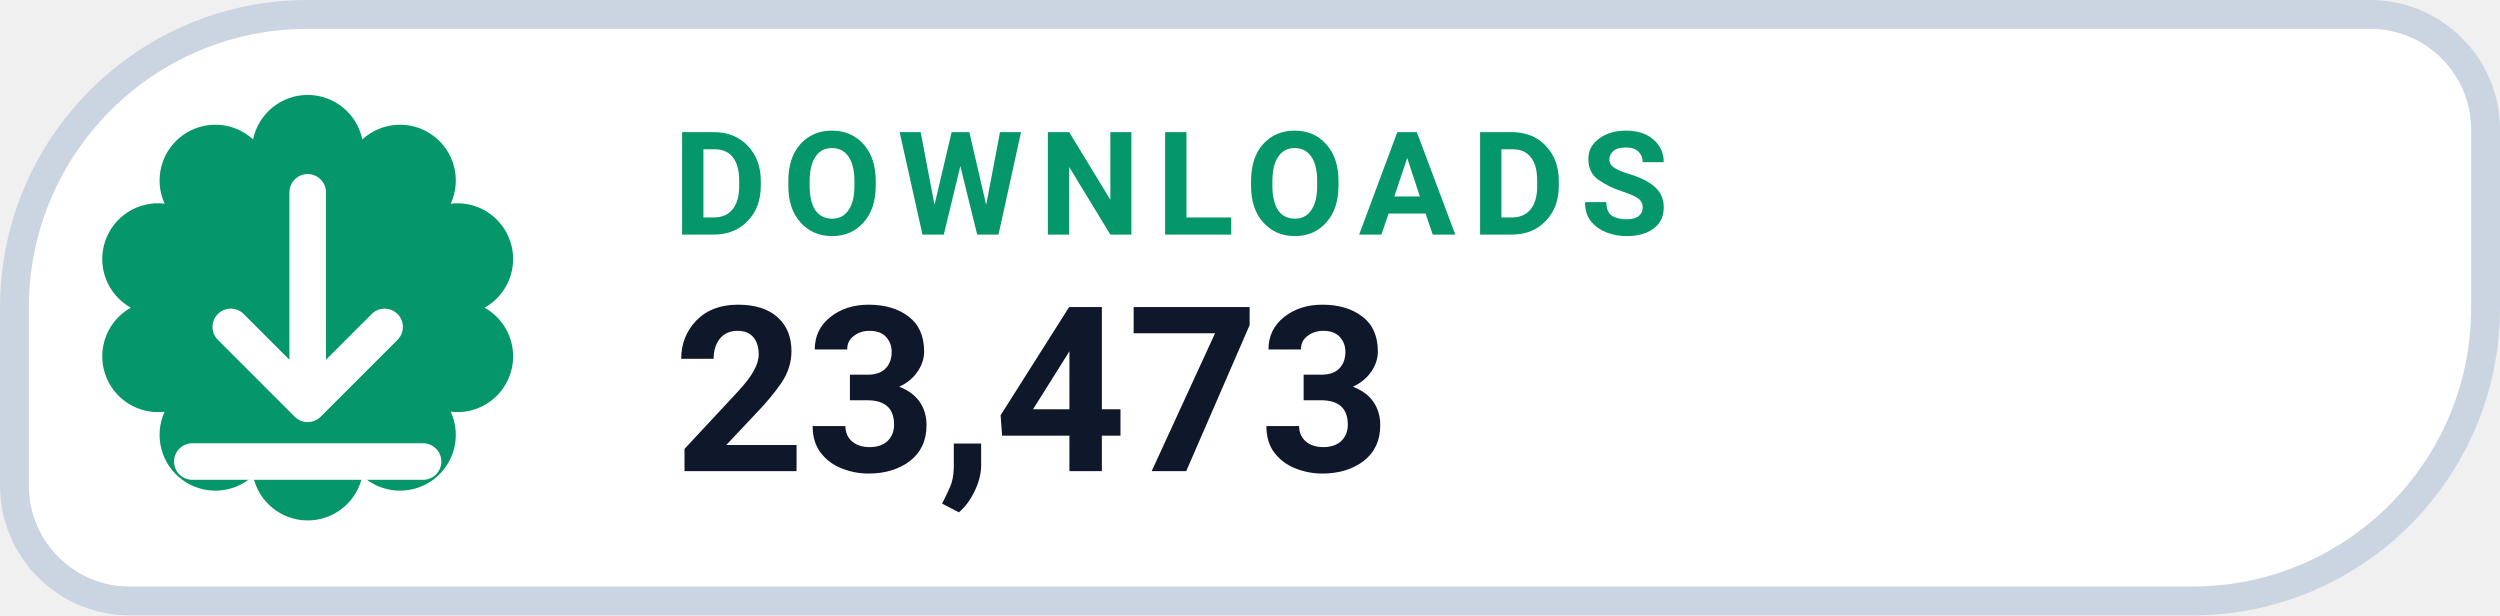
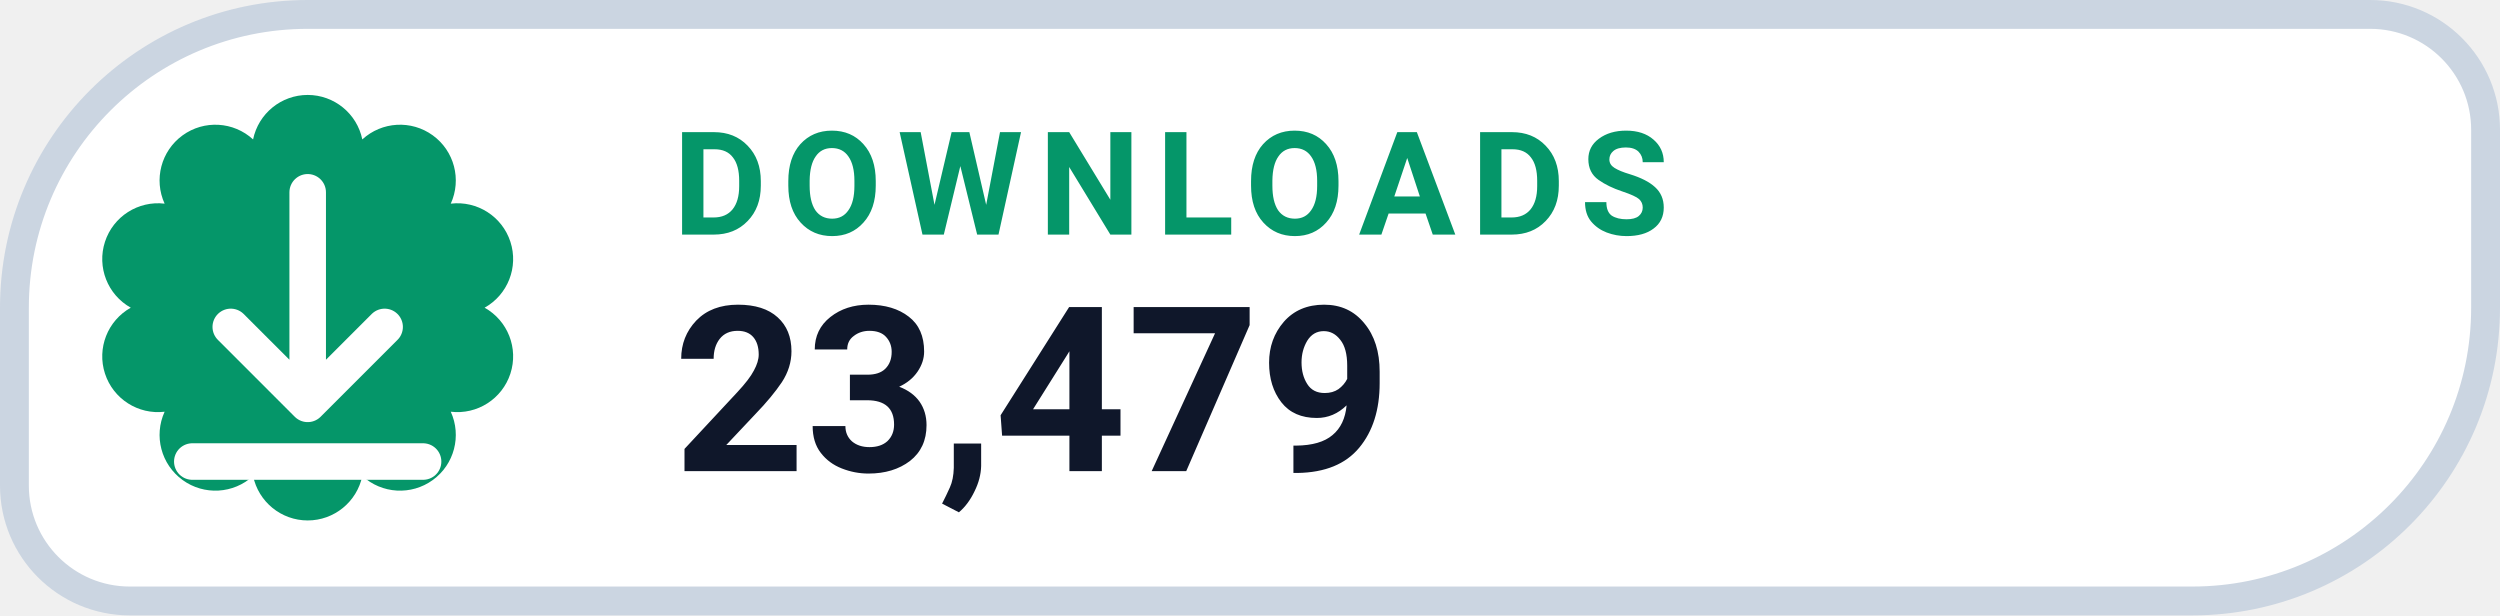
- <svg xmlns="http://www.w3.org/2000/svg" width="130" height="32" viewBox="0 0 130 32" role="img" aria-label="DOWNLOADS 23,473">
+ <svg xmlns="http://www.w3.org/2000/svg" width="130" height="32" viewBox="0 0 130 32" role="img" aria-label="DOWNLOADS 23,479">
  <path d="M 16.00 0.75 H 123.25 A 6.00 6.00 0 0 1 129.25 6.75 V 16.00 A 15.25 15.25 0 0 1 114.00 31.25 H 6.75 A 6.00 6.00 0 0 1 0.75 25.25 V 16.00 A 15.25 15.25 0 0 1 16.00 0.75 Z" fill="#FFFFFF" stroke="#CBD5E1" stroke-width="1.5" />
  <path d="M 13.16 7.25 A 2.90 2.90 0 0 1 18.84 7.25 A 2.90 2.90 0 0 1 23.44 10.59 A 2.90 2.90 0 0 1 25.20 16.00 A 2.90 2.90 0 0 1 23.44 21.41 A 2.90 2.90 0 0 1 18.84 24.75 A 2.90 2.90 0 0 1 13.16 24.75 A 2.90 2.90 0 0 1 8.56 21.41 A 2.90 2.90 0 0 1 6.80 16.00 A 2.90 2.90 0 0 1 8.56 10.59 A 2.90 2.90 0 0 1 13.16 7.25 Z" fill="#059669" />
  <g transform="translate(16 16)" style="color:#FFFFFF;">
    <path d="M0 -6 v11 m0 0 l4 -4 m-4 4 l-4 -4 M-6 8 h12" fill="none" stroke="currentColor" stroke-width="1.9" stroke-linecap="round" stroke-linejoin="round" />
  </g>
  <text x="35" y="12.2" fill="#059669" font-family="-apple-system,BlinkMacSystemFont,'Segoe UI',Roboto,Helvetica,Arial,sans-serif" font-size="7.5" font-weight="700" letter-spacing=".8">DOWNLOADS</text>
-   <text x="35" y="24.5" fill="#0F172A" font-family="-apple-system,BlinkMacSystemFont,'Segoe UI',Roboto,Helvetica,Arial,sans-serif" font-size="12" font-weight="750">23,473</text>
+   <text x="35" y="24.5" fill="#0F172A" font-family="-apple-system,BlinkMacSystemFont,'Segoe UI',Roboto,Helvetica,Arial,sans-serif" font-size="12" font-weight="750">23,479</text>
</svg>
